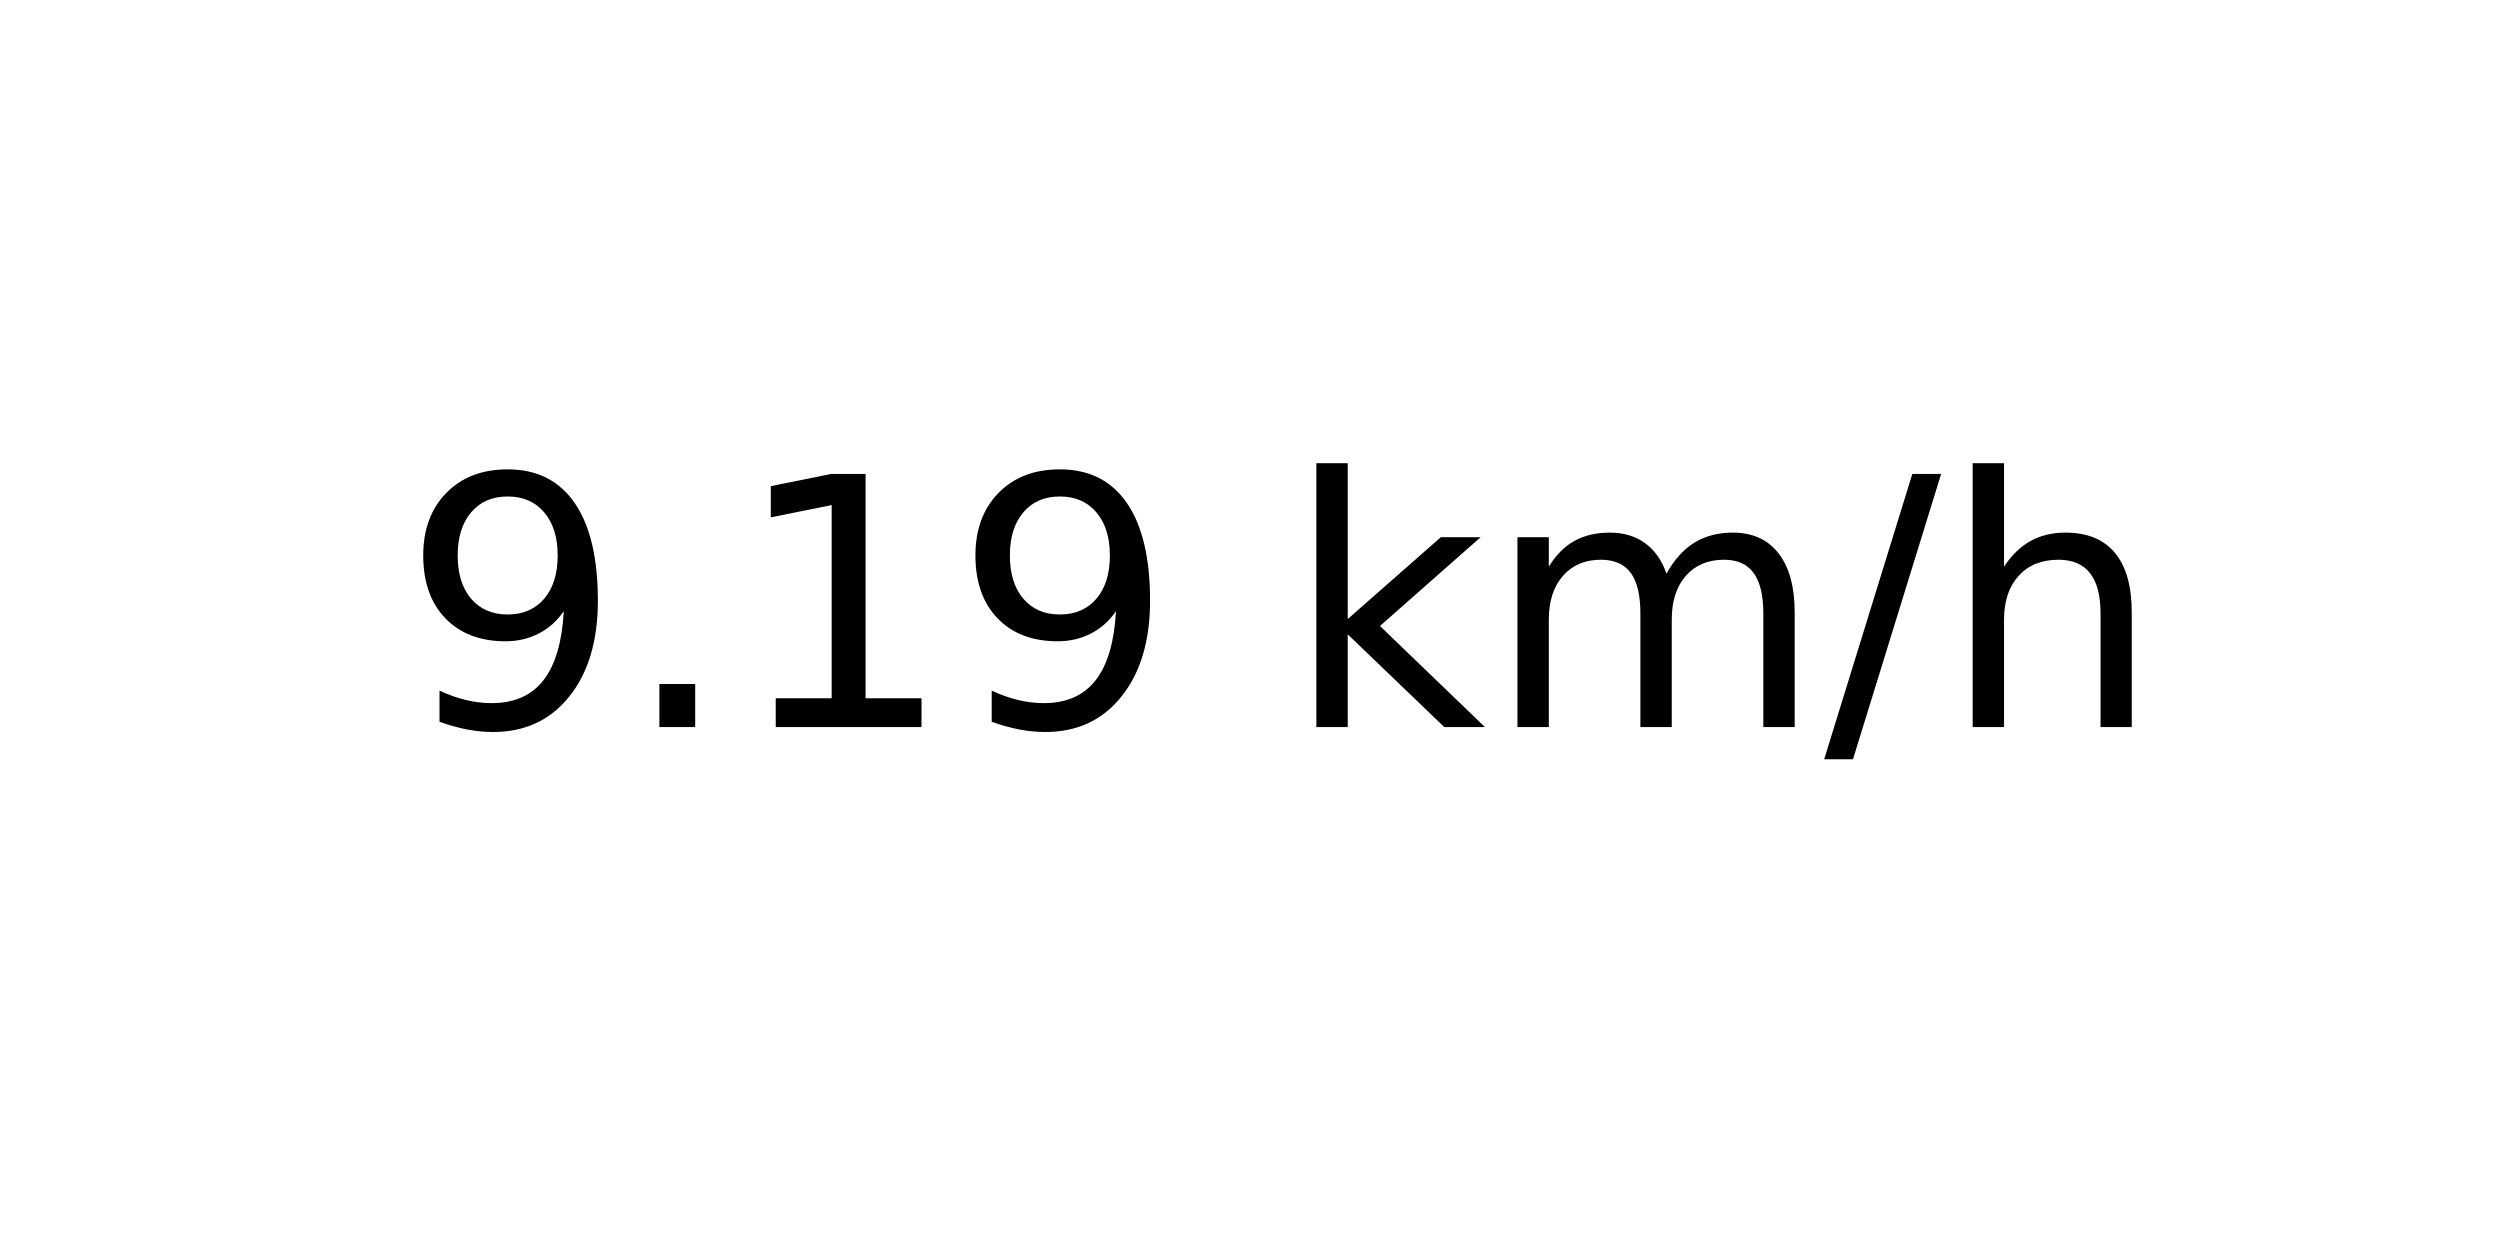
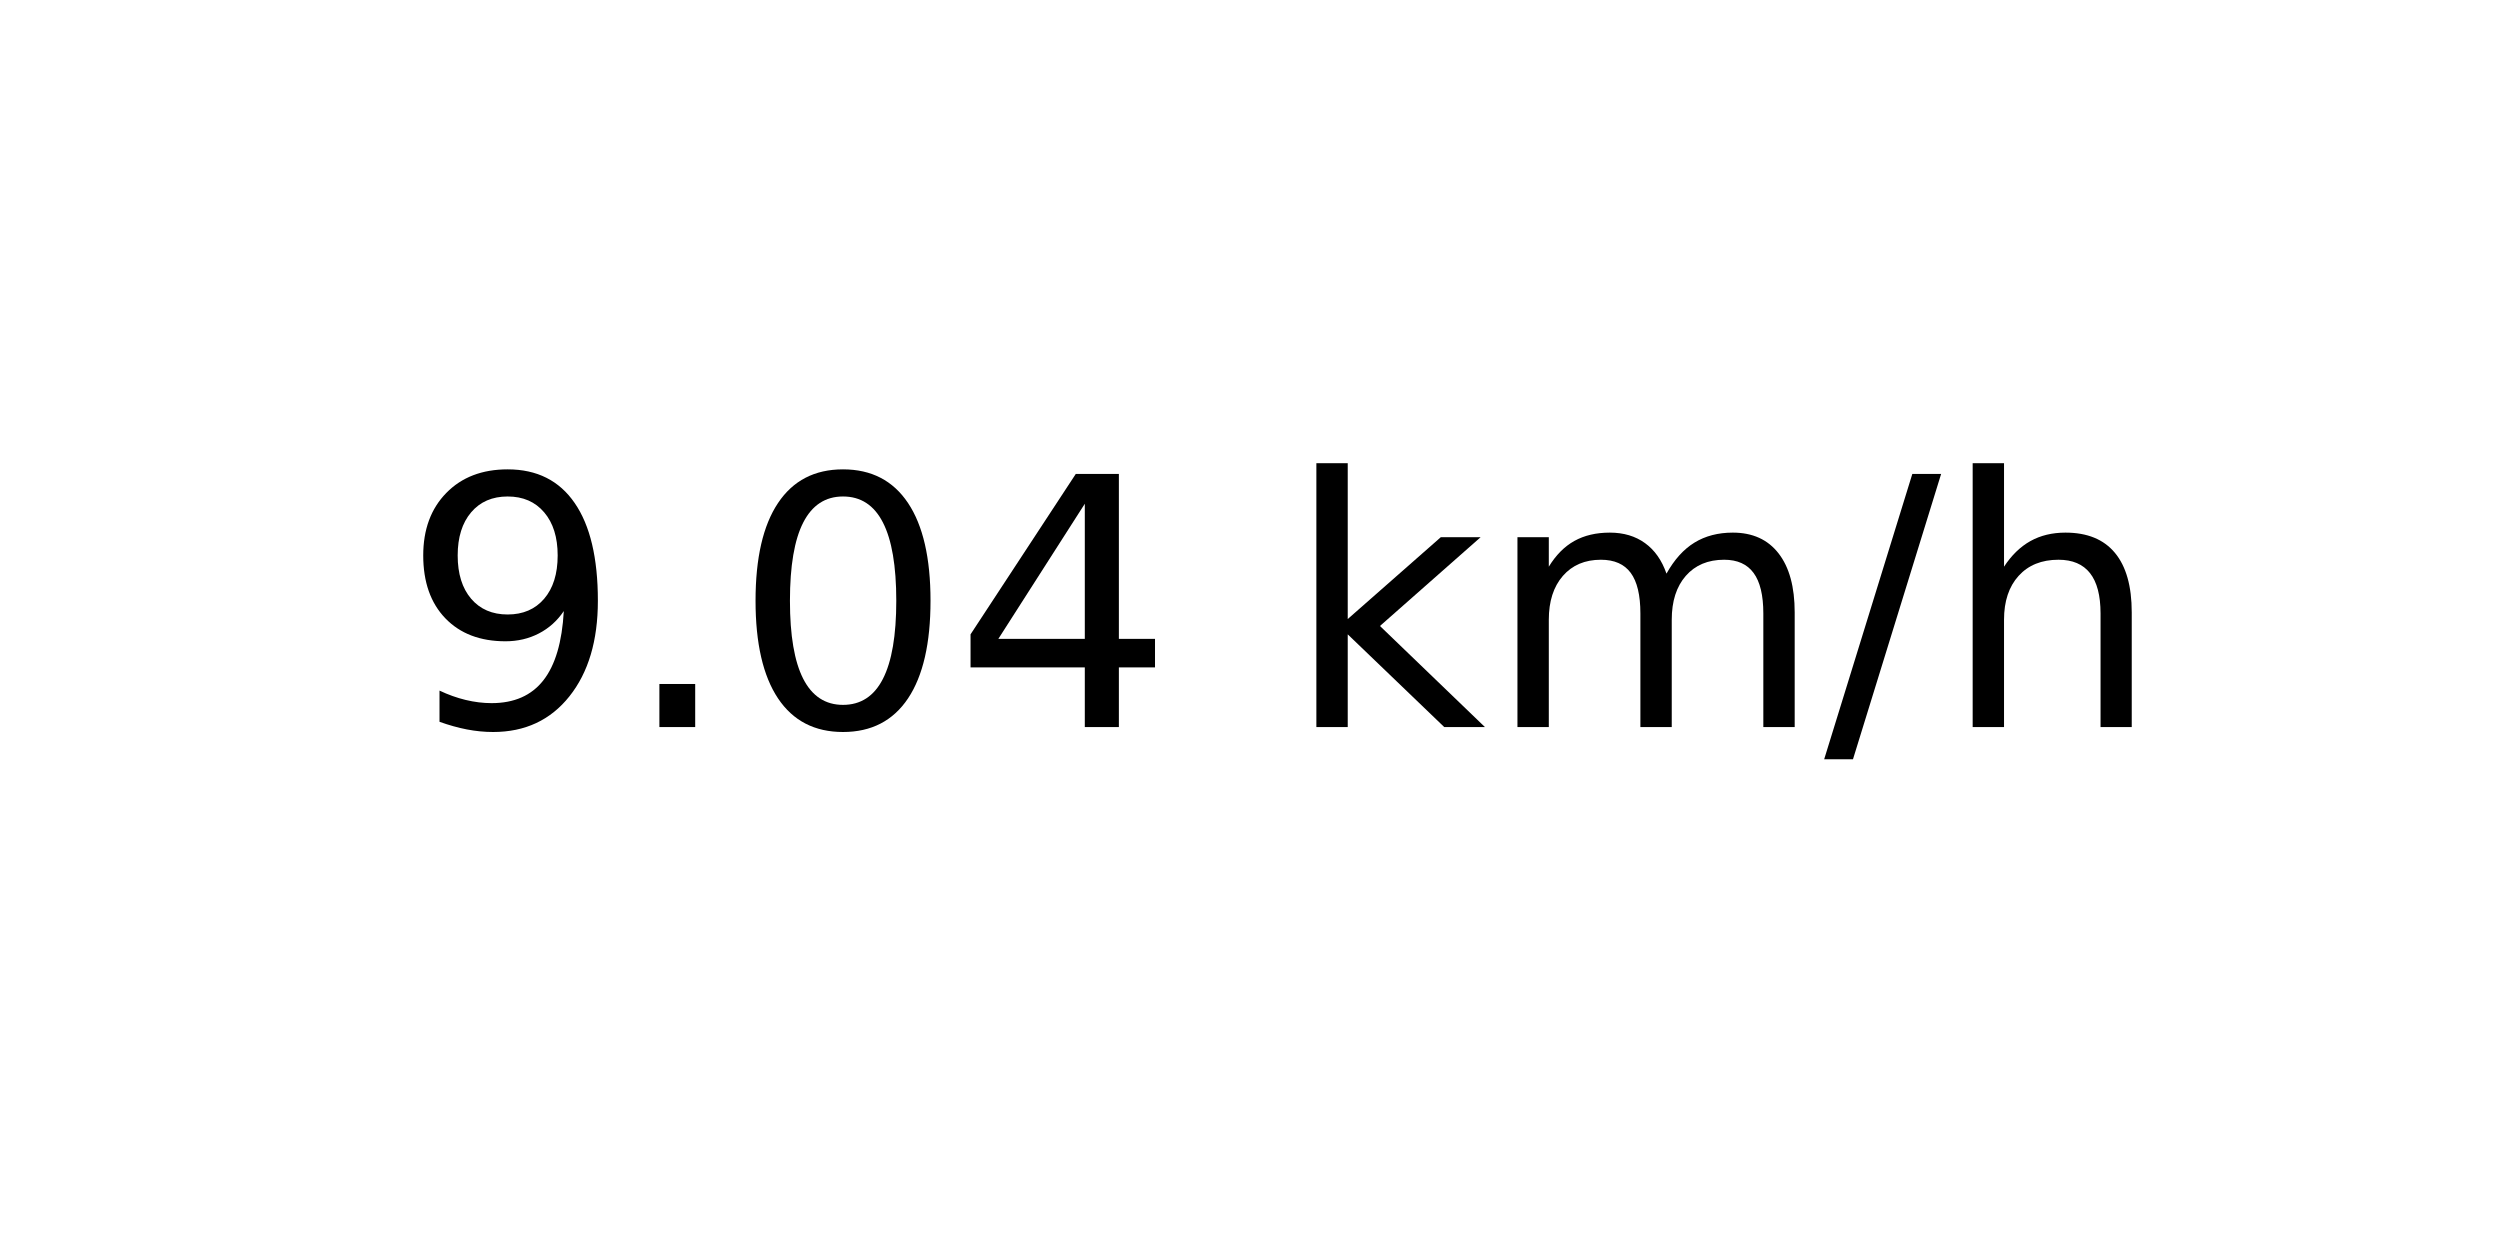
<svg xmlns="http://www.w3.org/2000/svg" xmlns:xlink="http://www.w3.org/1999/xlink" width="72pt" height="36pt" viewBox="0 0 72 36" version="1.1">
  <defs>
    <style type="text/css">*{stroke-linejoin: round; stroke-linecap: butt}</style>
  </defs>
  <g id="figure_1">
    <g id="axes_1">
      <g id="text_1">
        <g transform="translate(11.55937 20.93937) scale(0.1 -0.1)">
          <defs>
            <path id="DejaVuSans-39" d="M 703 97  L 703 672  Q 941 559 1184 500  Q 1428 441 1663 441  Q 2288 441 2617 861  Q 2947 1281 2994 2138  Q 2813 1869 2534 1725  Q 2256 1581 1919 1581  Q 1219 1581 811 2004  Q 403 2428 403 3163  Q 403 3881 828 4315  Q 1253 4750 1959 4750  Q 2769 4750 3195 4129  Q 3622 3509 3622 2328  Q 3622 1225 3098 567  Q 2575 -91 1691 -91  Q 1453 -91 1209 -44  Q 966 3 703 97  z M 1959 2075  Q 2384 2075 2632 2365  Q 2881 2656 2881 3163  Q 2881 3666 2632 3958  Q 2384 4250 1959 4250  Q 1534 4250 1286 3958  Q 1038 3666 1038 3163  Q 1038 2656 1286 2365  Q 1534 2075 1959 2075  z " transform="scale(0.015625)" />
            <path id="DejaVuSans-2e" d="M 684 794  L 1344 794  L 1344 0  L 684 0  L 684 794  z " transform="scale(0.015625)" />
-             <path id="DejaVuSans-31" d="M 794 531  L 1825 531  L 1825 4091  L 703 3866  L 703 4441  L 1819 4666  L 2450 4666  L 2450 531  L 3481 531  L 3481 0  L 794 0  L 794 531  z " transform="scale(0.015625)" />
+             <path id="DejaVuSans-30" d="M 2034 4250  Q 1547 4250 1301 3770  Q 1056 3291 1056 2328  Q 1056 1369 1301 889  Q 1547 409 2034 409  Q 2525 409 2770 889  Q 3016 1369 3016 2328  Q 3016 3291 2770 3770  Q 2525 4250 2034 4250  z M 2034 4750  Q 2819 4750 3233 4129  Q 3647 3509 3647 2328  Q 3647 1150 3233 529  Q 2819 -91 2034 -91  Q 1250 -91 836 529  Q 422 1150 422 2328  Q 422 3509 836 4129  Q 1250 4750 2034 4750  z " transform="scale(0.015625)" />
+             <path id="DejaVuSans-34" d="M 2419 4116  L 825 1625  L 2419 1625  L 2419 4116  z M 2253 4666  L 3047 4666  L 3047 1625  L 3713 1625  L 3713 1100  L 3047 1100  L 3047 0  L 2419 0  L 2419 1100  L 313 1100  L 313 1709  L 2253 4666  z " transform="scale(0.015625)" />
            <path id="DejaVuSans-20" transform="scale(0.015625)" />
            <path id="DejaVuSans-6b" d="M 581 4863  L 1159 4863  L 1159 1991  L 2875 3500  L 3609 3500  L 1753 1863  L 3688 0  L 2938 0  L 1159 1709  L 1159 0  L 581 0  L 581 4863  z " transform="scale(0.015625)" />
            <path id="DejaVuSans-6d" d="M 3328 2828  Q 3544 3216 3844 3400  Q 4144 3584 4550 3584  Q 5097 3584 5394 3201  Q 5691 2819 5691 2113  L 5691 0  L 5113 0  L 5113 2094  Q 5113 2597 4934 2840  Q 4756 3084 4391 3084  Q 3944 3084 3684 2787  Q 3425 2491 3425 1978  L 3425 0  L 2847 0  L 2847 2094  Q 2847 2600 2669 2842  Q 2491 3084 2119 3084  Q 1678 3084 1418 2786  Q 1159 2488 1159 1978  L 1159 0  L 581 0  L 581 3500  L 1159 3500  L 1159 2956  Q 1356 3278 1631 3431  Q 1906 3584 2284 3584  Q 2666 3584 2933 3390  Q 3200 3197 3328 2828  z " transform="scale(0.015625)" />
            <path id="DejaVuSans-2f" d="M 1625 4666  L 2156 4666  L 531 -594  L 0 -594  L 1625 4666  z " transform="scale(0.015625)" />
            <path id="DejaVuSans-68" d="M 3513 2113  L 3513 0  L 2938 0  L 2938 2094  Q 2938 2591 2744 2837  Q 2550 3084 2163 3084  Q 1697 3084 1428 2787  Q 1159 2491 1159 1978  L 1159 0  L 581 0  L 581 4863  L 1159 4863  L 1159 2956  Q 1366 3272 1645 3428  Q 1925 3584 2291 3584  Q 2894 3584 3203 3211  Q 3513 2838 3513 2113  z " transform="scale(0.015625)" />
          </defs>
          <use xlink:href="#DejaVuSans-39" />
          <use xlink:href="#DejaVuSans-2e" x="63.623" />
-           <use xlink:href="#DejaVuSans-31" x="95.41" />
-           <use xlink:href="#DejaVuSans-39" x="159.033" />
+           <use xlink:href="#DejaVuSans-30" x="95.41" />
+           <use xlink:href="#DejaVuSans-34" x="159.033" />
          <use xlink:href="#DejaVuSans-20" x="222.656" />
          <use xlink:href="#DejaVuSans-6b" x="254.443" />
          <use xlink:href="#DejaVuSans-6d" x="312.354" />
          <use xlink:href="#DejaVuSans-2f" x="409.766" />
          <use xlink:href="#DejaVuSans-68" x="443.457" />
        </g>
      </g>
    </g>
  </g>
</svg>
